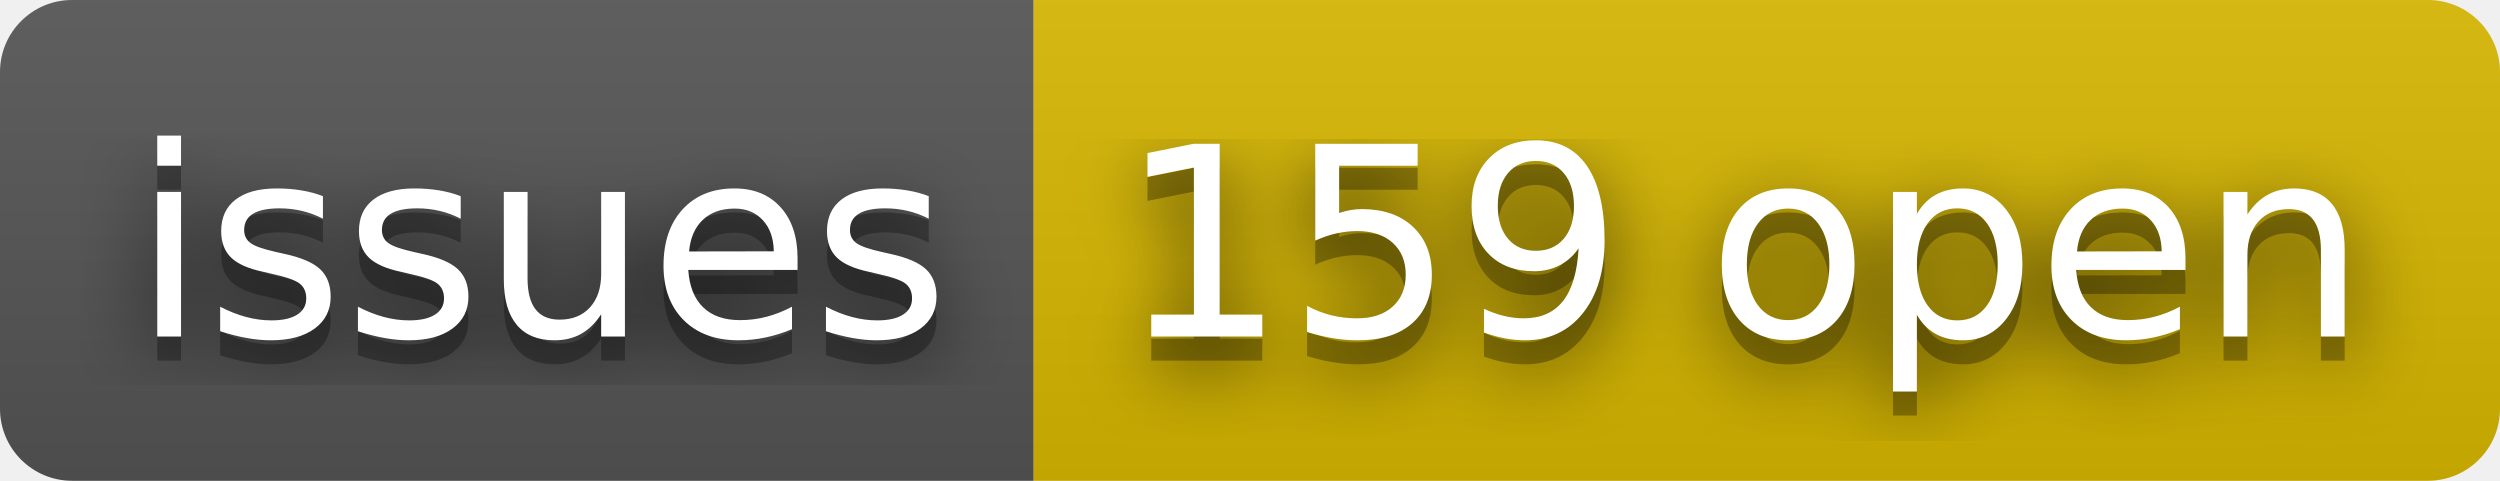
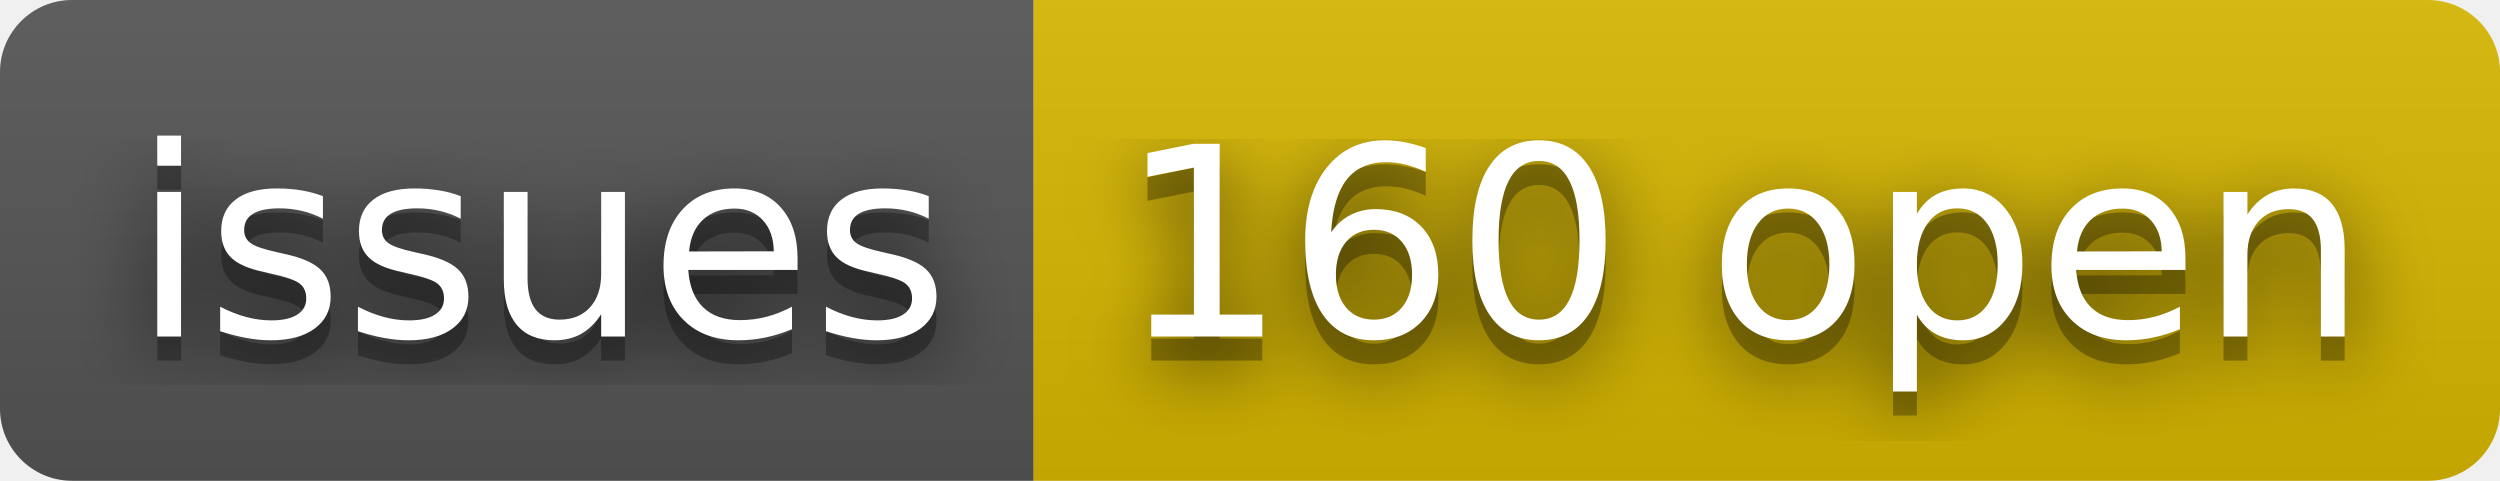
- <svg xmlns="http://www.w3.org/2000/svg" width="104" height="20" role="img" aria-label="issues: 159 open">
+ <svg xmlns="http://www.w3.org/2000/svg" width="104" height="20" role="img" aria-label="issues: 160 open">
  <filter id="blur">
    <feGaussianBlur stdDeviation="16" />
  </filter>
  <linearGradient id="s" x2="0" y2="100%">
    <stop offset="0" stop-color="#bbb" stop-opacity=".1" />
    <stop offset="1" stop-opacity=".1" />
  </linearGradient>
  <clipPath id="r">
    <rect width="104" height="20" rx="3" />
  </clipPath>
  <g clip-path="url(#r)">
    <rect width="43" height="20" fill="#555" />
    <rect x="43" width="61" height="20" fill="#d8b800" />
    <rect width="104" height="20" fill="url(#s)" />
  </g>
  <g fill="#fff" text-anchor="middle" font-family="Verdana,Geneva,DejaVu Sans,sans-serif" text-rendering="geometricPrecision" font-size="110">
    <g transform="scale(.1)">
      <g aria-hidden="true" fill="#010101">
        <text x="225" y="150" fill-opacity=".8" filter="url(#blur)" textLength="330">issues</text>
        <text x="225" y="150" fill-opacity=".3" textLength="330">issues</text>
      </g>
      <text x="225" y="140" textLength="330">issues</text>
    </g>
    <g transform="scale(.1)">
      <g aria-hidden="true" fill="#010101">
-         <text x="725" y="150" fill-opacity=".8" filter="url(#blur)" textLength="510">159 open</text>
-         <text x="725" y="150" fill-opacity=".3" textLength="510">159 open</text>
+         <text x="725" y="150" fill-opacity=".8" filter="url(#blur)" textLength="510">160 open</text>
+         <text x="725" y="150" fill-opacity=".3" textLength="510">160 open</text>
      </g>
-       <text x="725" y="140" textLength="510">159 open</text>
+       <text x="725" y="140" textLength="510">160 open</text>
    </g>
  </g>
</svg>
